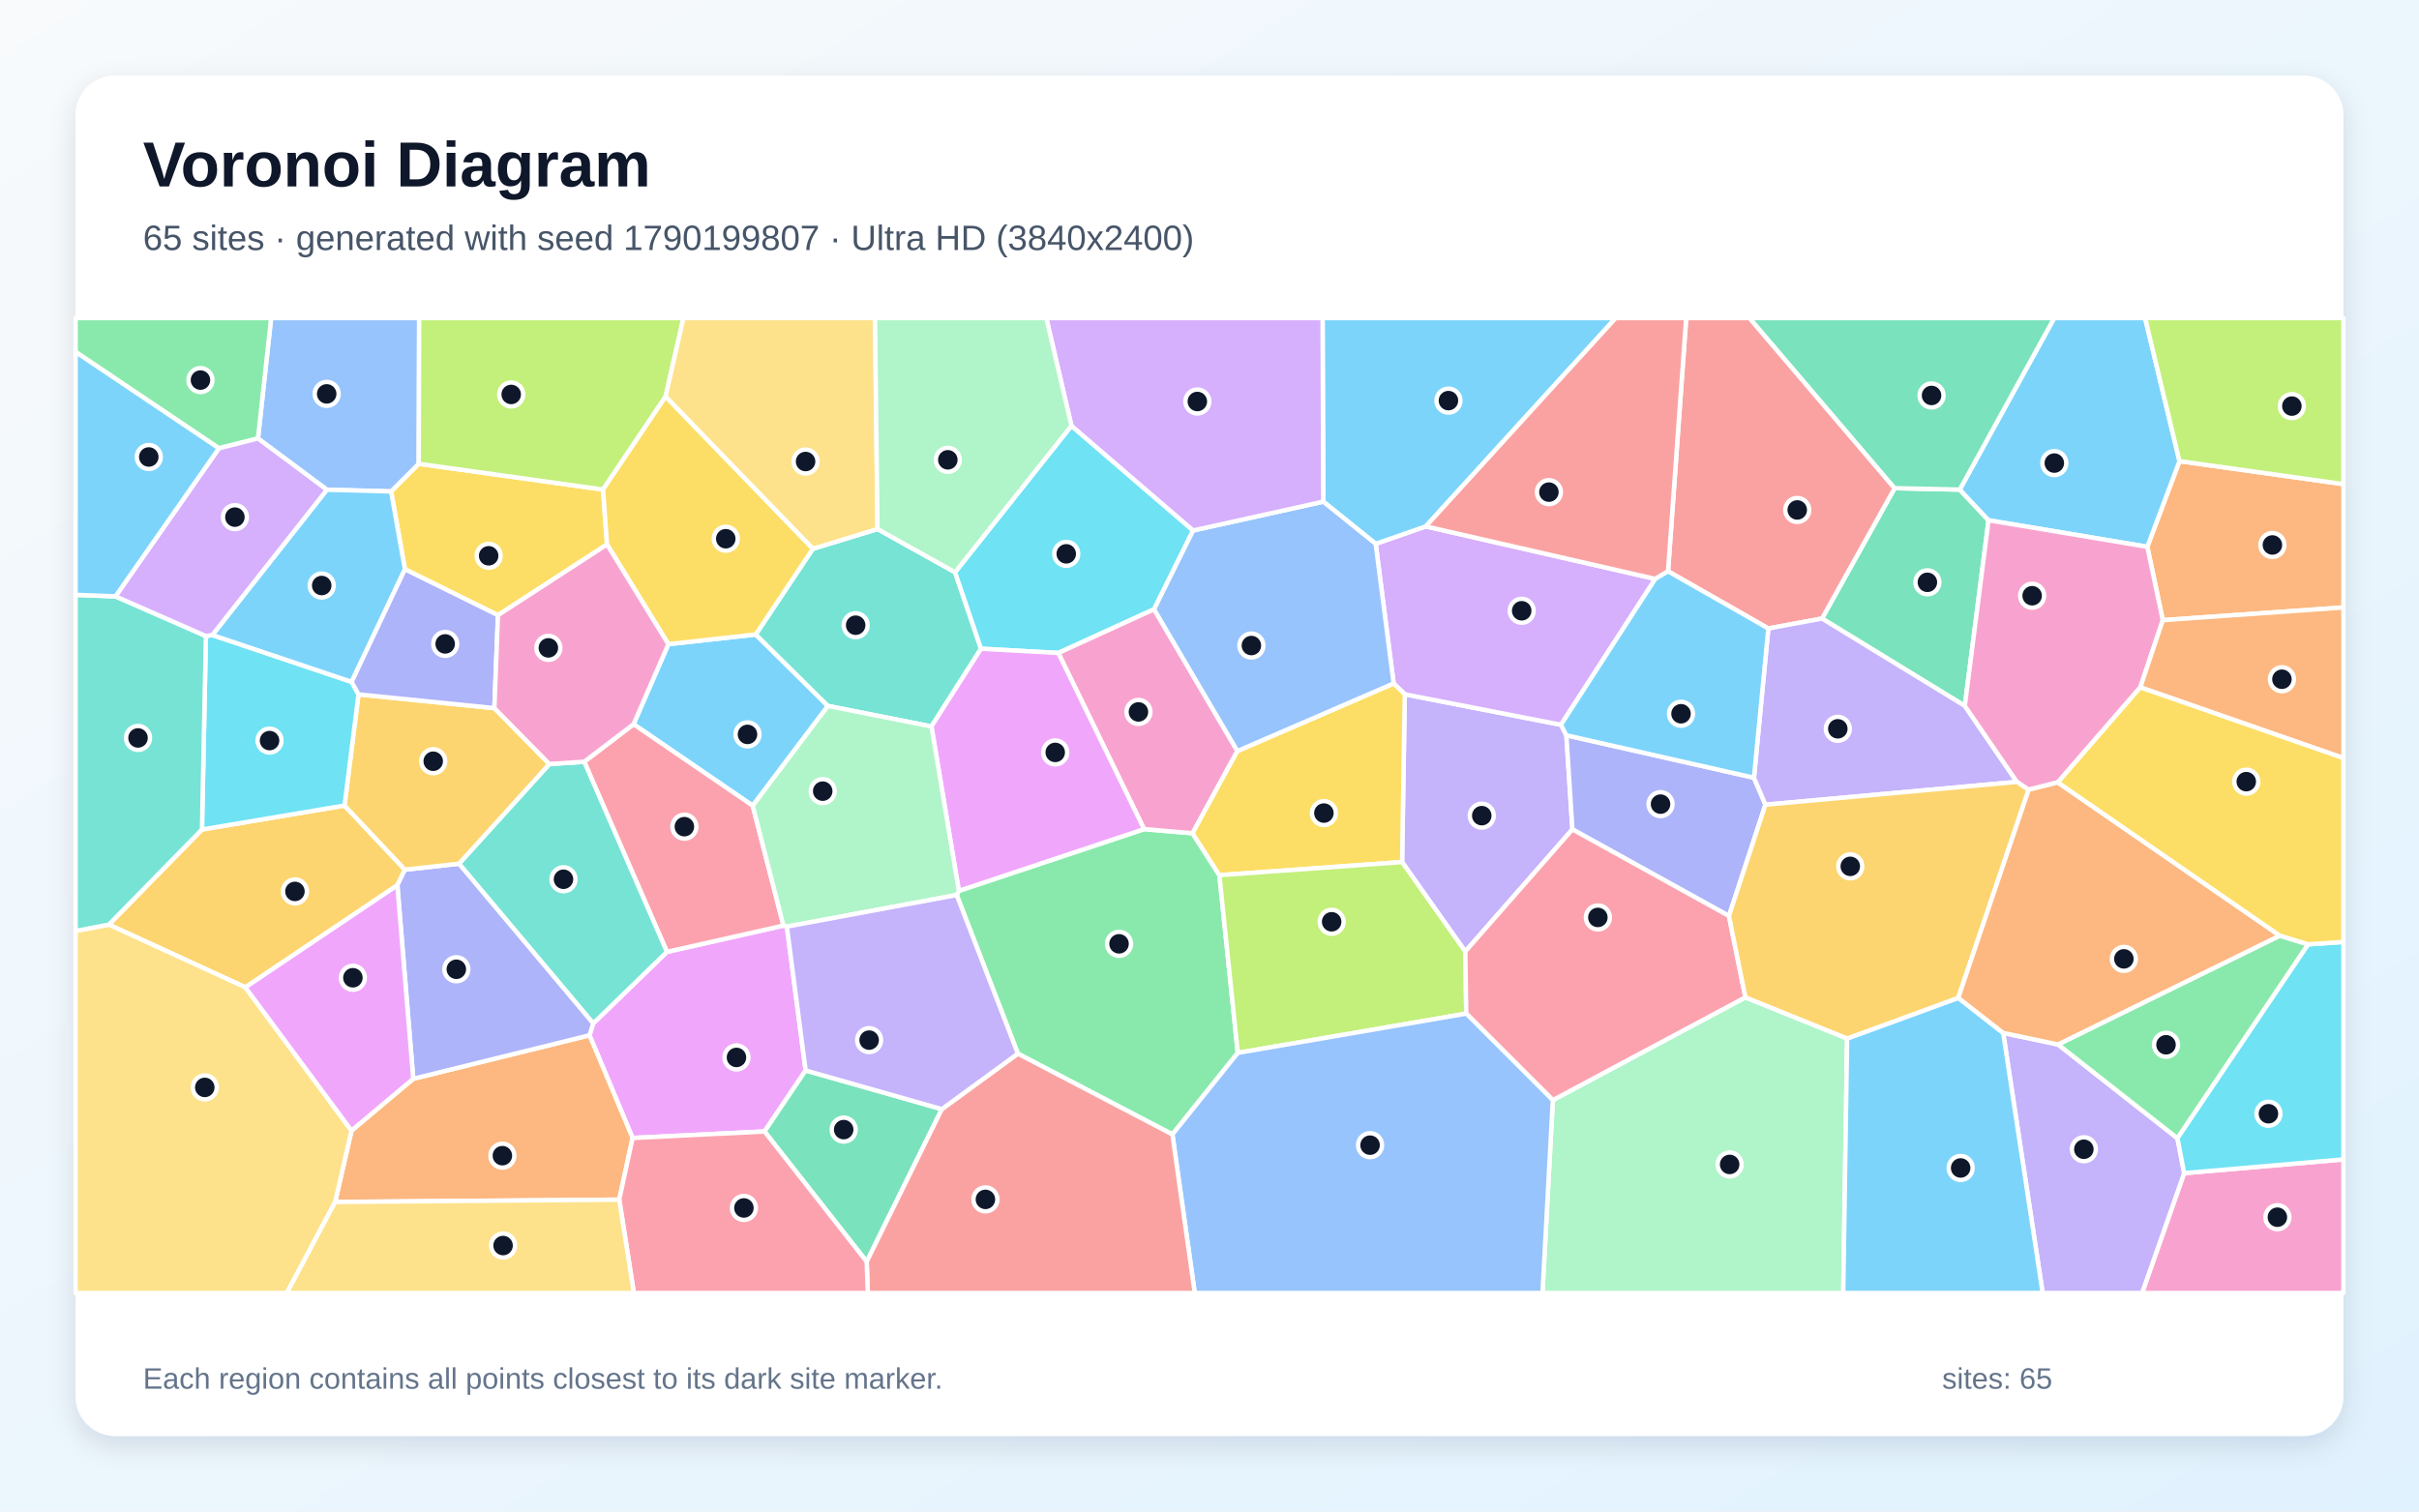
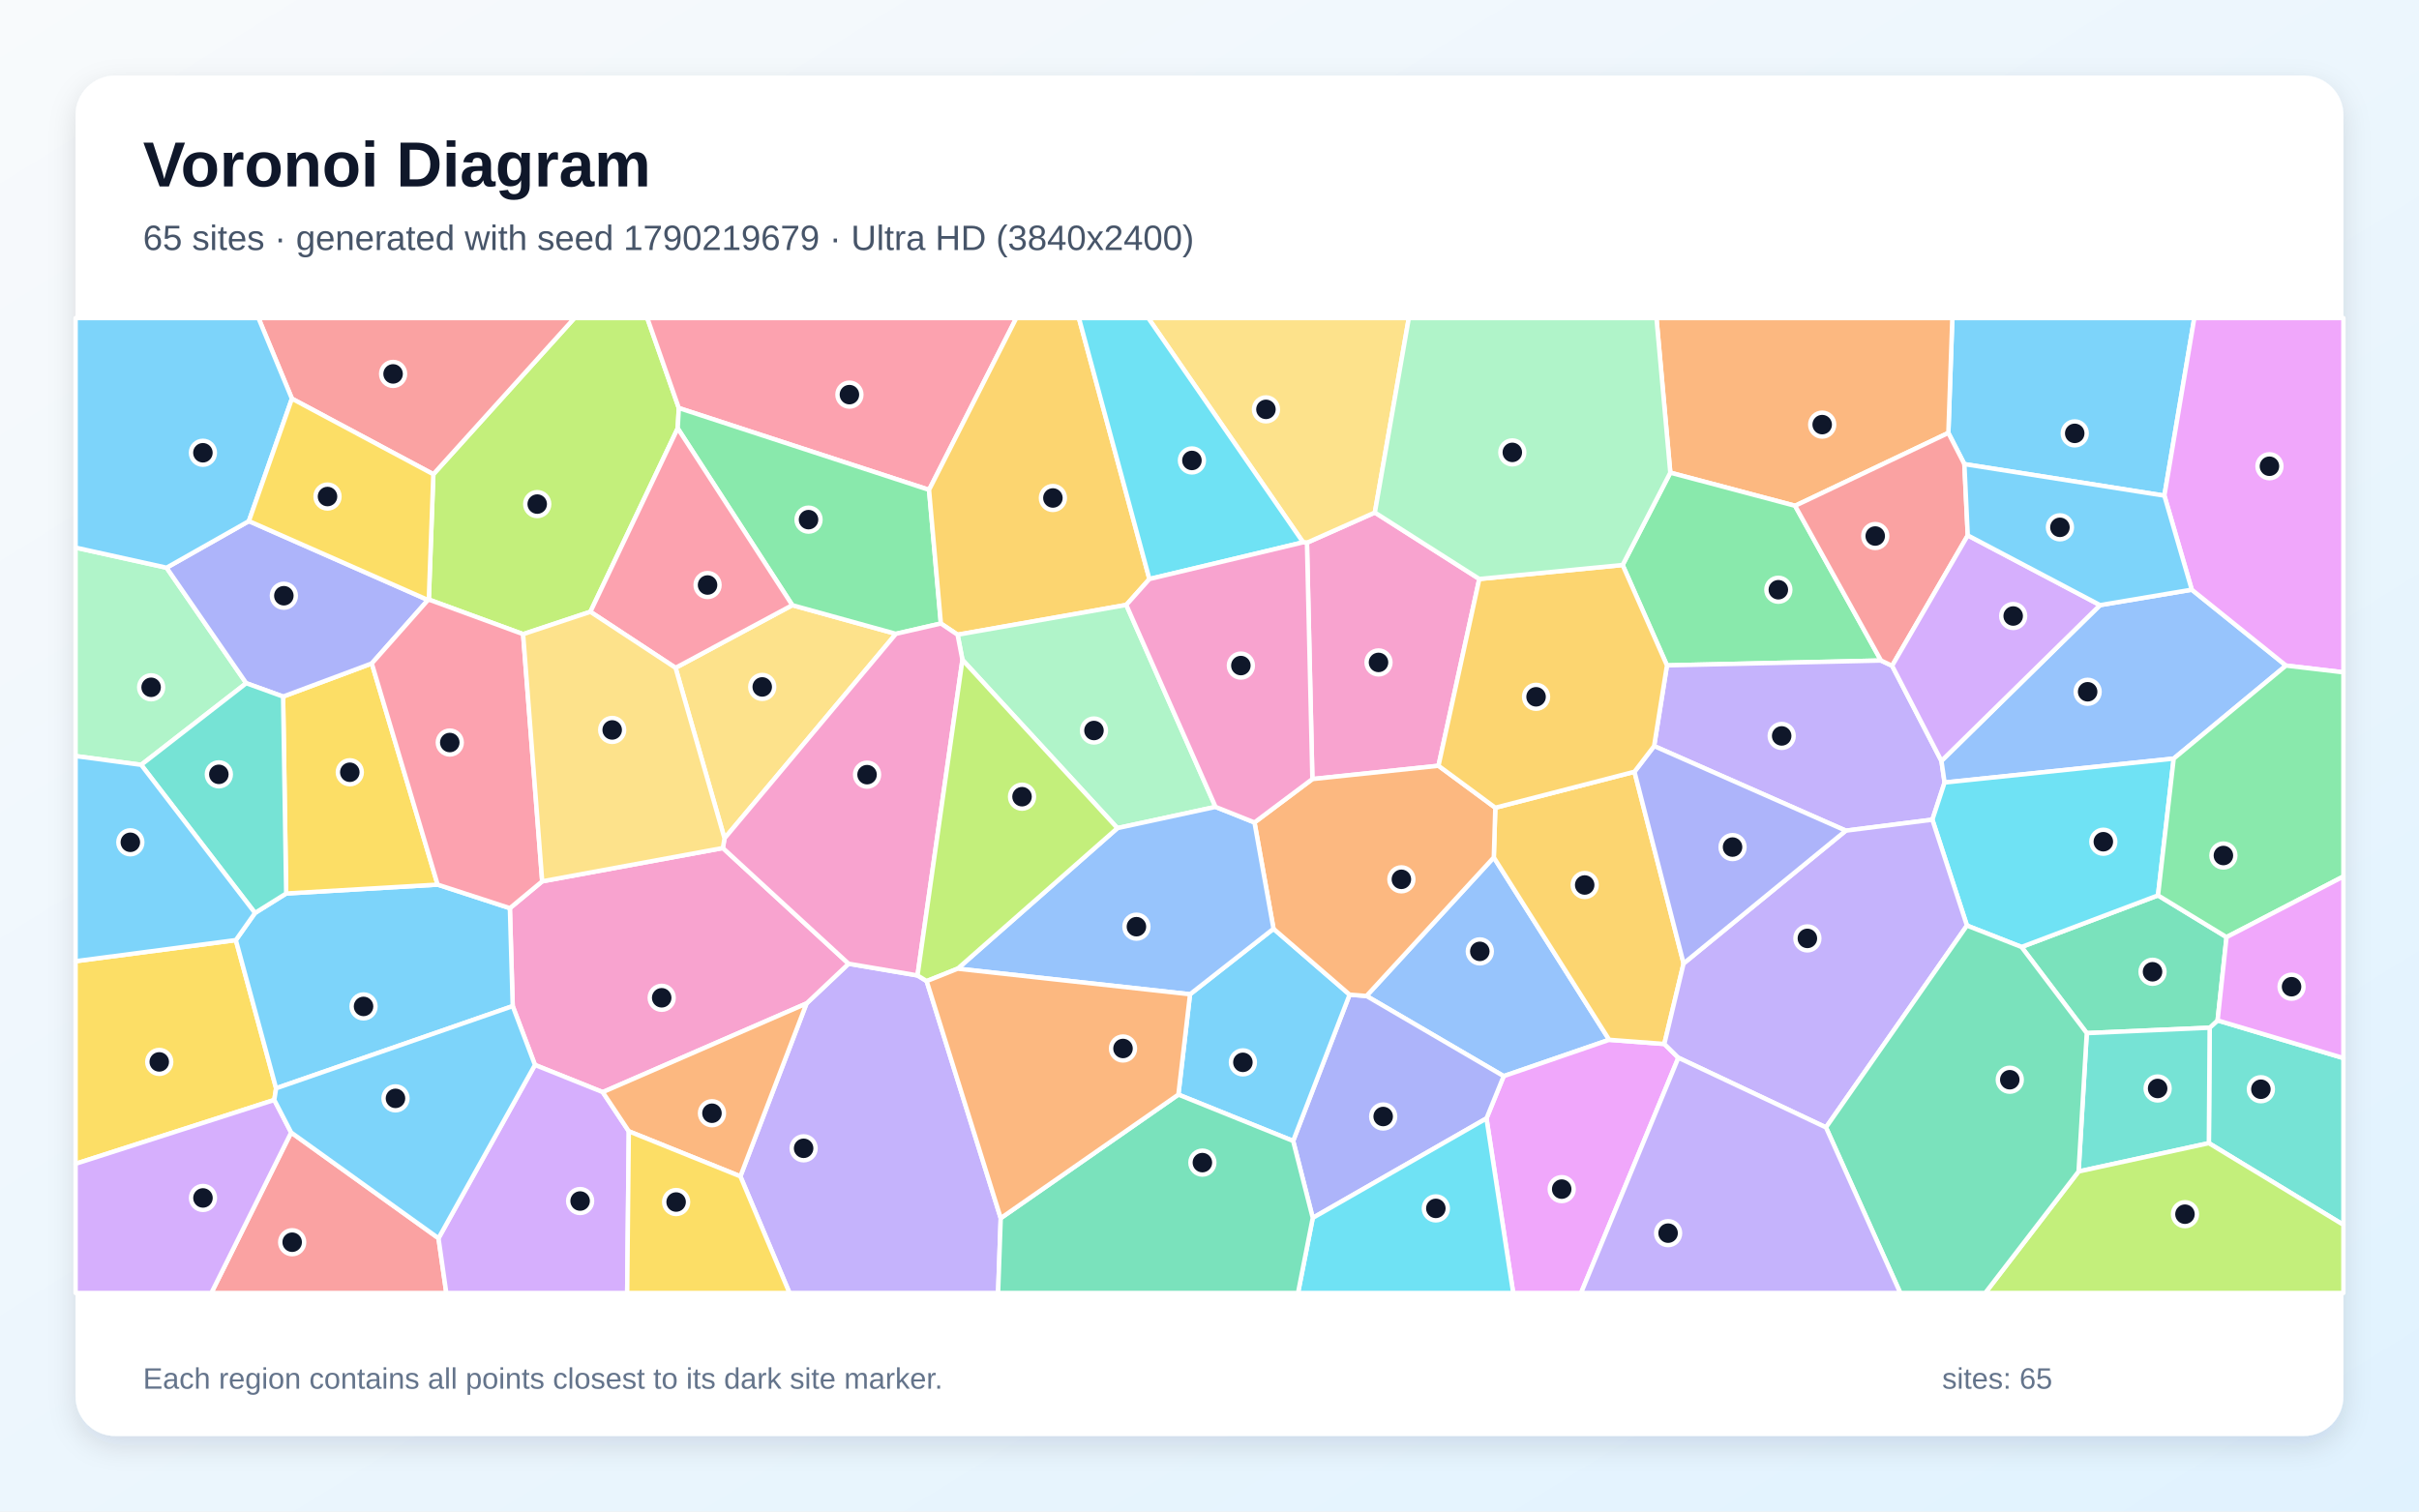
<svg xmlns="http://www.w3.org/2000/svg" width="3840" height="2400" viewBox="0 0 3840 2400" role="img" aria-labelledby="title description">
  <defs>
    <linearGradient id="background" x1="0" y1="0" x2="1" y2="1">
      <stop stop-color="#F8FAFC" />
      <stop offset="1" stop-color="#E0F2FE" />
    </linearGradient>
    <filter id="shadow" x="-5%" y="-5%" width="110%" height="110%">
      <feDropShadow dx="0" dy="15" stdDeviation="22" flood-color="#0F172A" flood-opacity=".12" />
    </filter>
  </defs>
  <rect width="3840" height="2400" fill="url(#background)" />
  <rect x="120" y="120" width="3600" height="2160" rx="63" fill="#FFFFFF" filter="url(#shadow)" />
  <g font-family="Arial, sans-serif">
    <text x="227" y="296" font-size="101" font-weight="700" fill="#0F172A">Voronoi Diagram</text>
-     <text x="227" y="397" font-size="56" fill="#475569">65 sites · generated with seed 1790199807 · Ultra HD (3840x2400)</text>
+     <text x="227" y="397" font-size="56" fill="#475569">65 sites · generated with seed 1790219679 · Ultra HD (3840x2400)</text>
  </g>
  <g stroke="#FFFFFF" stroke-width="7" stroke-linejoin="round">
-     <polygon points="1194.9,1279.3 1005.7,1149.9 1061.0,1022.8 1199.7,1007.4 1314.3,1120.9" fill="#38BDF8" fill-opacity="0.65" />
-     <polygon points="2326.0,1510.8 2225.7,1368.8 2230.0,1102.4 2477.9,1150.8 2486.5,1167.5 2496.1,1316.9" fill="#A78BFA" fill-opacity="0.65" />
-     <polygon points="3467.2,1862.7 3720.0,1840.9 3720.0,2053.0 3400.4,2053.0" fill="#F472B6" fill-opacity="0.65" />
-     <polygon points="3433.3,984.7 3408.7,868.2 3459.8,732.2 3720.0,768.7 3720.0,964.5" fill="#FB923C" fill-opacity="0.65" />
-     <polygon points="790.5,976.8 642.8,903.9 620.8,780.3 664.7,736.4 957.3,777.3 963.6,864.5" fill="#FACC15" fill-opacity="0.65" />
-     <polygon points="1615.8,1673.0 1518.7,1421.1 1522.1,1414.5 1816.2,1316.5 1893.1,1323.0 1935.7,1389.6 1964.9,1671.8 1861.1,1801.2" fill="#4ADE80" fill-opacity="0.65" />
-     <polygon points="1290.3,871.4 1393.0,840.0 1516.1,908.6 1557.3,1030.0 1478.6,1153.5 1314.3,1120.9 1199.7,1007.4" fill="#2DD4BF" fill-opacity="0.65" />
-     <polygon points="664.7,736.4 620.8,780.3 518.9,777.6 409.5,696.2 430.4,505.0 665.4,505.0" fill="#60A5FA" fill-opacity="0.65" />
-     <polygon points="1249.1,1471.3 1278.9,1699.7 1213.6,1796.6 1004.2,1806.9 935.8,1643.8 941.7,1625.0 1058.7,1511.4 1243.7,1469.6" fill="#E879F9" fill-opacity="0.65" />
-     <polygon points="3110.9,777.4 3156.7,826.1 3119.0,1120.8 2892.3,982.1 3007.6,775.1" fill="#34D399" fill-opacity="0.65" />
-     <polygon points="3007.6,775.1 2892.3,982.1 2807.1,997.9 2647.9,907.1 2676.7,505.0 2777.3,505.0" fill="#F87171" fill-opacity="0.65" />
-     <polygon points="2784.3,1234.9 2802.5,1277.7 2744.6,1454.4 2496.1,1316.9 2486.5,1167.5" fill="#818CF8" fill-opacity="0.65" />
-     <polygon points="320.6,1317.1 546.9,1279.0 642.8,1380.9 630.8,1405.6 389.5,1567.7 172.8,1468.1" fill="#FBBF24" fill-opacity="0.65" />
-     <polygon points="1056.5,629.8 957.3,777.3 664.7,736.4 665.4,505.0 1084.9,505.0" fill="#A3E635" fill-opacity="0.65" />
-     <polygon points="2212.3,1085.2 2183.8,863.5 2263.3,835.8 2627.6,919.2 2477.9,1150.8 2230.0,1102.4" fill="#C084FC" fill-opacity="0.65" />
-     <polygon points="1243.7,1469.6 1058.7,1511.4 927.4,1209.5 1005.7,1149.9 1194.9,1279.3" fill="#FB7185" fill-opacity="0.65" />
-     <polygon points="1700.8,676.0 1894.0,842.3 1832.0,967.4 1680.0,1036.8 1557.3,1030.0 1516.1,908.6" fill="#22D3EE" fill-opacity="0.65" />
-     <polygon points="2465.0,1746.8 2770.7,1583.6 2932.2,1648.9 2926.0,2053.0 2448.6,2053.0" fill="#86EFAC" fill-opacity="0.65" />
-     <polygon points="1393.0,840.0 1290.3,871.4 1056.5,629.8 1084.9,505.0 1389.0,505.0" fill="#FCD34D" fill-opacity="0.65" />
-     <polygon points="3459.8,732.2 3408.7,868.2 3156.7,826.1 3110.9,777.4 3260.9,505.0 3405.2,505.0" fill="#38BDF8" fill-opacity="0.65" />
-     <polygon points="2263.3,835.8 2183.8,863.5 2100.6,796.5 2099.5,505.0 2564.8,505.0" fill="#38BDF8" fill-opacity="0.65" />
-     <polygon points="3179.9,1640.1 3267.0,1658.4 3456.6,1807.4 3467.2,1862.7 3400.4,2053.0 3242.6,2053.0" fill="#A78BFA" fill-opacity="0.65" />
-     <polygon points="1964.3,1192.5 1893.1,1323.0 1816.2,1316.5 1680.0,1036.8 1832.0,967.4" fill="#F472B6" fill-opacity="0.65" />
-     <polygon points="532.0,1908.5 558.0,1795.2 656.0,1712.9 935.8,1643.8 1004.2,1806.9 983.0,1904.8" fill="#FB923C" fill-opacity="0.65" />
-     <polygon points="1935.7,1389.6 1893.1,1323.0 1964.3,1192.5 2212.3,1085.2 2230.0,1102.4 2225.7,1368.8" fill="#FACC15" fill-opacity="0.65" />
-     <polygon points="409.5,696.2 347.5,711.8 120.0,558.8 120.0,505.0 430.4,505.0" fill="#4ADE80" fill-opacity="0.65" />
-     <polygon points="728.6,1371.4 872.1,1213.1 927.4,1209.5 1058.7,1511.4 941.7,1625.0" fill="#2DD4BF" fill-opacity="0.65" />
-     <polygon points="2100.6,796.5 2183.8,863.5 2212.3,1085.2 1964.3,1192.5 1832.0,967.4 1894.0,842.3" fill="#60A5FA" fill-opacity="0.65" />
-     <polygon points="1816.2,1316.5 1522.1,1414.5 1478.6,1153.5 1557.3,1030.0 1680.0,1036.8" fill="#E879F9" fill-opacity="0.65" />
-     <polygon points="3110.9,777.4 3007.6,775.1 2777.3,505.0 3260.9,505.0" fill="#34D399" fill-opacity="0.65" />
-     <polygon points="2647.9,907.1 2627.6,919.2 2263.3,835.8 2564.8,505.0 2676.7,505.0" fill="#F87171" fill-opacity="0.65" />
-     <polygon points="656.0,1712.9 630.8,1405.6 642.8,1380.9 728.6,1371.4 941.7,1625.0 935.8,1643.8" fill="#818CF8" fill-opacity="0.65" />
-     <polygon points="784.8,1124.4 872.1,1213.1 728.6,1371.4 642.8,1380.9 546.9,1279.0 569.1,1102.5" fill="#FBBF24" fill-opacity="0.65" />
-     <polygon points="1964.9,1671.8 1935.7,1389.6 2225.7,1368.8 2326.0,1510.8 2327.6,1609.4" fill="#A3E635" fill-opacity="0.65" />
-     <polygon points="2100.6,796.5 1894.0,842.3 1700.8,676.0 1660.9,505.0 2099.5,505.0" fill="#C084FC" fill-opacity="0.65" />
-     <polygon points="2770.7,1583.6 2465.0,1746.8 2327.6,1609.4 2326.0,1510.8 2496.1,1316.9 2744.6,1454.4" fill="#FB7185" fill-opacity="0.65" />
-     <polygon points="326.9,1009.9 337.0,1008.3 558.2,1082.7 569.1,1102.5 546.9,1279.0 320.6,1317.1" fill="#22D3EE" fill-opacity="0.65" />
-     <polygon points="1700.8,676.0 1516.1,908.6 1393.0,840.0 1389.0,505.0 1660.9,505.0" fill="#86EFAC" fill-opacity="0.65" />
-     <polygon points="120.0,1478.2 172.8,1468.1 389.5,1567.7 558.0,1795.2 532.0,1908.5 455.4,2053.0 120.0,2053.0" fill="#FCD34D" fill-opacity="0.65" />
-     <polygon points="558.2,1082.7 337.0,1008.3 518.9,777.6 620.8,780.3 642.8,903.9" fill="#38BDF8" fill-opacity="0.65" />
-     <polygon points="2932.2,1648.9 3108.6,1584.4 3179.9,1640.1 3242.6,2053.0 2926.0,2053.0" fill="#38BDF8" fill-opacity="0.65" />
-     <polygon points="3201.7,1241.5 2802.5,1277.7 2784.3,1234.9 2807.1,997.9 2892.3,982.1 3119.0,1120.8" fill="#A78BFA" fill-opacity="0.65" />
-     <polygon points="3408.7,868.2 3433.3,984.7 3397.6,1091.4 3266.6,1242.3 3220.3,1254.0 3201.7,1241.5 3119.0,1120.8 3156.7,826.1" fill="#F472B6" fill-opacity="0.65" />
-     <polygon points="3397.6,1091.4 3433.3,984.7 3720.0,964.5 3720.0,1203.7" fill="#FB923C" fill-opacity="0.65" />
-     <polygon points="1290.3,871.4 1199.7,1007.4 1061.0,1022.8 963.6,864.5 957.3,777.3 1056.5,629.8" fill="#FACC15" fill-opacity="0.65" />
-     <polygon points="3619.0,1485.6 3664.1,1499.4 3456.6,1807.4 3267.0,1658.4" fill="#4ADE80" fill-opacity="0.65" />
-     <polygon points="183.3,946.9 326.9,1009.9 320.6,1317.1 172.8,1468.1 120.0,1478.2 120.0,944.5" fill="#2DD4BF" fill-opacity="0.65" />
-     <polygon points="1861.1,1801.2 1964.9,1671.8 2327.6,1609.4 2465.0,1746.8 2448.6,2053.0 1896.6,2053.0" fill="#60A5FA" fill-opacity="0.65" />
-     <polygon points="389.5,1567.7 630.8,1405.6 656.0,1712.9 558.0,1795.2" fill="#E879F9" fill-opacity="0.65" />
-     <polygon points="1213.6,1796.6 1278.9,1699.7 1495.1,1761.1 1375.8,2003.3" fill="#34D399" fill-opacity="0.65" />
-     <polygon points="1375.8,2003.3 1495.1,1761.1 1615.8,1673.0 1861.1,1801.2 1896.6,2053.0 1377.6,2053.0" fill="#F87171" fill-opacity="0.65" />
-     <polygon points="784.8,1124.4 569.1,1102.5 558.2,1082.7 642.8,903.9 790.5,976.8" fill="#818CF8" fill-opacity="0.65" />
-     <polygon points="3220.3,1254.0 3108.6,1584.4 2932.2,1648.9 2770.7,1583.6 2744.6,1454.4 2802.5,1277.7 3201.7,1241.5" fill="#FBBF24" fill-opacity="0.65" />
-     <polygon points="3459.8,732.2 3405.2,505.0 3720.0,505.0 3720.0,768.7" fill="#A3E635" fill-opacity="0.65" />
-     <polygon points="337.0,1008.3 326.9,1009.9 183.3,946.9 347.5,711.8 409.5,696.2 518.9,777.6" fill="#C084FC" fill-opacity="0.65" />
-     <polygon points="983.0,1904.8 1004.2,1806.9 1213.6,1796.6 1375.8,2003.3 1377.6,2053.0 1006.2,2053.0" fill="#FB7185" fill-opacity="0.65" />
-     <polygon points="3467.2,1862.7 3456.6,1807.4 3664.1,1499.4 3720.0,1495.6 3720.0,1840.9" fill="#22D3EE" fill-opacity="0.65" />
-     <polygon points="1249.1,1471.3 1243.7,1469.6 1194.9,1279.3 1314.3,1120.9 1478.6,1153.5 1522.1,1414.5 1518.7,1421.1" fill="#86EFAC" fill-opacity="0.65" />
-     <polygon points="532.0,1908.5 983.0,1904.8 1006.2,2053.0 455.4,2053.0" fill="#FCD34D" fill-opacity="0.65" />
-     <polygon points="2627.6,919.2 2647.9,907.1 2807.1,997.9 2784.3,1234.9 2486.5,1167.5 2477.9,1150.8" fill="#38BDF8" fill-opacity="0.65" />
-     <polygon points="183.3,946.9 120.0,944.5 120.0,558.8 347.5,711.8" fill="#38BDF8" fill-opacity="0.65" />
-     <polygon points="1495.1,1761.1 1278.9,1699.7 1249.1,1471.3 1518.7,1421.1 1615.8,1673.0" fill="#A78BFA" fill-opacity="0.65" />
-     <polygon points="927.4,1209.5 872.1,1213.1 784.8,1124.4 790.5,976.8 963.6,864.5 1061.0,1022.8 1005.7,1149.9" fill="#F472B6" fill-opacity="0.65" />
-     <polygon points="3619.0,1485.6 3267.0,1658.4 3179.9,1640.1 3108.6,1584.4 3220.3,1254.0 3266.6,1242.3" fill="#FB923C" fill-opacity="0.65" />
-     <polygon points="3664.1,1499.4 3619.0,1485.6 3266.6,1242.3 3397.6,1091.4 3720.0,1203.7 3720.0,1495.6" fill="#FACC15" fill-opacity="0.65" />
+     <polygon points="3435.8,787.0 3118.3,736.9 3092.9,687.4 3099.2,505.0 3483.3,505.0" fill="#38BDF8" fill-opacity="0.65" />
+     <polygon points="1175.3,1867.8 1280.3,1593.3 1347.1,1530.2 1456.5,1548.8 1471.0,1557.8 1588.6,1934.2 1584.4,2053.0 1253.3,2053.0" fill="#A78BFA" fill-opacity="0.65" />
+     <polygon points="956.8,1734.1 849.2,1690.9 813.9,1597.5 809.4,1442.0 860.7,1399.4 1147.5,1346.5 1347.1,1530.2 1280.3,1593.3" fill="#F472B6" fill-opacity="0.65" />
+     <polygon points="2849.6,803.1 2651.5,750.5 2629.5,505.0 3099.2,505.0 3092.9,687.4" fill="#FB923C" fill-opacity="0.65" />
+     <polygon points="374.4,1492.7 438.3,1728.0 435.4,1746.5 120.0,1847.9 120.0,1526.2" fill="#FACC15" fill-opacity="0.65" />
+     <polygon points="2986.0,1048.8 2646.2,1056.5 2575.8,897.1 2651.5,750.5 2849.6,803.1" fill="#4ADE80" fill-opacity="0.65" />
+     <polygon points="3506.4,1815.1 3507.7,1631.8 3520.3,1620.2 3720.0,1680.0 3720.0,1944.8" fill="#2DD4BF" fill-opacity="0.65" />
+     <polygon points="2371.3,1361.4 2554.5,1651.0 2387.0,1708.7 2169.2,1581.4" fill="#60A5FA" fill-opacity="0.65" />
+     <polygon points="2359.7,1775.8 2387.0,1708.7 2554.5,1651.0 2642.0,1657.6 2664.3,1679.5 2509.8,2053.0 2402.1,2053.0" fill="#E879F9" fill-opacity="0.65" />
+     <polygon points="3312.6,1640.4 3209.0,1503.6 3425.7,1421.7 3534.5,1488.0 3520.3,1620.2 3507.7,1631.8" fill="#34D399" fill-opacity="0.65" />
+     <polygon points="462.2,1798.2 696.1,1966.1 708.5,2053.0 335.5,2053.0" fill="#F87171" fill-opacity="0.65" />
+     <polygon points="2052.8,1811.6 2142.4,1579.3 2169.2,1581.4 2387.0,1708.7 2359.7,1775.8 2083.9,1933.8" fill="#818CF8" fill-opacity="0.65" />
+     <polygon points="2373.7,1282.5 2594.6,1225.4 2672.6,1529.8 2642.0,1657.6 2554.5,1651.0 2371.3,1361.4" fill="#FBBF24" fill-opacity="0.65" />
+     <polygon points="1077.6,647.9 1075.8,680.1 937.2,971.4 830.4,1006.9 680.7,952.0 687.9,753.0 911.9,505.0 1027.5,505.0" fill="#A3E635" fill-opacity="0.65" />
+     <polygon points="696.1,1966.1 849.2,1690.9 956.8,1734.1 998.2,1796.3 995.6,2053.0 708.5,2053.0" fill="#C084FC" fill-opacity="0.65" />
+     <polygon points="1474.8,777.8 1077.6,647.9 1027.5,505.0 1613.3,505.0" fill="#FB7185" fill-opacity="0.65" />
+     <polygon points="2083.9,1933.8 2359.7,1775.8 2402.1,2053.0 2060.5,2053.0" fill="#22D3EE" fill-opacity="0.65" />
+     <polygon points="264.4,901.4 390.9,1084.8 224.1,1214.4 120.0,1200.5 120.0,869.5" fill="#86EFAC" fill-opacity="0.65" />
+     <polygon points="1072.4,1060.4 1257.7,960.9 1422.2,1006.4 1150.1,1331.2" fill="#FCD34D" fill-opacity="0.65" />
+     <polygon points="438.3,1728.0 374.4,1492.7 404.8,1449.6 454.3,1418.7 694.7,1404.6 809.4,1442.0 813.9,1597.5" fill="#38BDF8" fill-opacity="0.65" />
+     <polygon points="1870.6,1738.0 1889.1,1578.7 2021.6,1474.7 2142.4,1579.3 2052.8,1811.6" fill="#38BDF8" fill-opacity="0.65" />
+     <polygon points="3003.6,1057.1 3081.9,1208.2 3086.9,1242.5 3067.5,1301.5 2930.1,1318.9 2625.8,1184.6 2646.2,1056.5 2986.0,1048.8" fill="#A78BFA" fill-opacity="0.65" />
+     <polygon points="2348.3,919.3 2283.5,1215.9 2083.3,1237.0 2074.7,861.7 2182.5,813.8" fill="#F472B6" fill-opacity="0.65" />
+     <polygon points="1991.4,1305.9 2083.3,1237.0 2283.5,1215.9 2373.7,1282.5 2371.3,1361.4 2169.2,1581.4 2142.4,1579.3 2021.6,1474.7" fill="#FB923C" fill-opacity="0.65" />
+     <polygon points="694.7,1404.6 454.3,1418.7 449.4,1106.0 590.2,1053.4" fill="#FACC15" fill-opacity="0.65" />
+     <polygon points="1474.8,777.8 1493.6,990.0 1422.2,1006.4 1257.7,960.9 1075.8,680.1 1077.6,647.9" fill="#4ADE80" fill-opacity="0.65" />
+     <polygon points="3299.6,1860.1 3312.6,1640.4 3507.7,1631.8 3506.4,1815.1" fill="#2DD4BF" fill-opacity="0.65" />
+     <polygon points="3450.6,1204.5 3086.9,1242.5 3081.9,1208.2 3333.7,960.8 3479.3,936.3 3628.9,1056.8" fill="#60A5FA" fill-opacity="0.65" />
+     <polygon points="3628.9,1056.8 3479.3,936.3 3435.8,787.0 3483.3,505.0 3720.0,505.0 3720.0,1067.5" fill="#E879F9" fill-opacity="0.65" />
+     <polygon points="1588.6,1934.2 1870.6,1738.0 2052.8,1811.6 2083.9,1933.8 2060.5,2053.0 1584.4,2053.0" fill="#34D399" fill-opacity="0.65" />
+     <polygon points="687.9,753.0 463.4,633.0 410.3,505.0 911.9,505.0" fill="#F87171" fill-opacity="0.65" />
+     <polygon points="395.1,827.4 679.4,952.7 590.2,1053.4 449.4,1106.0 390.9,1084.8 264.4,901.4" fill="#818CF8" fill-opacity="0.65" />
+     <polygon points="1824.6,919.4 1787.9,960.5 1520.1,1007.8 1493.6,990.0 1474.8,777.8 1613.3,505.0 1712.7,505.0" fill="#FBBF24" fill-opacity="0.65" />
+     <polygon points="3299.6,1860.1 3506.4,1815.1 3720.0,1944.8 3720.0,2053.0 3151.4,2053.0" fill="#A3E635" fill-opacity="0.65" />
+     <polygon points="120.0,1847.9 435.4,1746.5 462.2,1798.2 335.5,2053.0 120.0,2053.0" fill="#C084FC" fill-opacity="0.65" />
+     <polygon points="1257.7,960.9 1072.4,1060.4 937.2,971.4 1075.8,680.1" fill="#FB7185" fill-opacity="0.65" />
+     <polygon points="3425.7,1421.7 3209.0,1503.6 3122.4,1469.6 3067.5,1301.5 3086.9,1242.5 3450.6,1204.5" fill="#22D3EE" fill-opacity="0.65" />
+     <polygon points="1929.6,1281.2 1773.8,1314.9 1527.8,1047.7 1520.1,1007.8 1787.9,960.5" fill="#86EFAC" fill-opacity="0.65" />
+     <polygon points="2182.5,813.8 2074.7,861.7 2068.6,861.1 1822.8,505.0 2236.4,505.0" fill="#FCD34D" fill-opacity="0.65" />
+     <polygon points="696.1,1966.1 462.2,1798.2 435.4,1746.5 438.3,1728.0 813.9,1597.5 849.2,1690.9" fill="#38BDF8" fill-opacity="0.65" />
+     <polygon points="463.4,633.0 395.1,827.4 264.4,901.4 120.0,869.5 120.0,505.0 410.3,505.0" fill="#38BDF8" fill-opacity="0.65" />
+     <polygon points="2898.6,1790.1 2664.3,1679.5 2642.0,1657.6 2672.6,1529.8 2930.1,1318.9 3067.5,1301.5 3122.4,1469.6" fill="#A78BFA" fill-opacity="0.65" />
+     <polygon points="1150.1,1331.2 1422.2,1006.4 1493.6,990.0 1520.1,1007.8 1527.8,1047.7 1456.5,1548.8 1347.1,1530.2 1147.5,1346.5" fill="#F472B6" fill-opacity="0.65" />
+     <polygon points="998.2,1796.3 956.8,1734.1 1280.3,1593.3 1175.3,1867.8" fill="#FB923C" fill-opacity="0.65" />
+     <polygon points="998.2,1796.3 1175.3,1867.8 1253.3,2053.0 995.6,2053.0" fill="#FACC15" fill-opacity="0.65" />
+     <polygon points="3534.5,1488.0 3425.7,1421.7 3450.6,1204.5 3628.9,1056.8 3720.0,1067.5 3720.0,1391.7" fill="#4ADE80" fill-opacity="0.65" />
+     <polygon points="449.4,1106.0 454.3,1418.7 404.8,1449.6 224.1,1214.4 390.9,1084.8" fill="#2DD4BF" fill-opacity="0.65" />
+     <polygon points="1520.2,1538.1 1773.8,1314.9 1929.6,1281.2 1991.4,1305.9 2021.6,1474.7 1889.1,1578.7" fill="#60A5FA" fill-opacity="0.65" />
+     <polygon points="3520.3,1620.2 3534.5,1488.0 3720.0,1391.7 3720.0,1680.0" fill="#E879F9" fill-opacity="0.65" />
+     <polygon points="2898.6,1790.1 3122.4,1469.6 3209.0,1503.6 3312.6,1640.4 3299.6,1860.1 3151.4,2053.0 3016.6,2053.0" fill="#34D399" fill-opacity="0.65" />
+     <polygon points="3123.7,850.1 3003.6,1057.1 2986.0,1048.8 2849.6,803.1 3092.9,687.4 3118.3,736.9" fill="#F87171" fill-opacity="0.65" />
+     <polygon points="2625.8,1184.6 2930.1,1318.9 2672.6,1529.8 2594.6,1225.4" fill="#818CF8" fill-opacity="0.65" />
+     <polygon points="2625.8,1184.6 2594.6,1225.4 2373.7,1282.5 2283.5,1215.9 2348.3,919.3 2575.8,897.1 2646.2,1056.5" fill="#FBBF24" fill-opacity="0.65" />
+     <polygon points="1527.8,1047.7 1773.8,1314.9 1520.2,1538.1 1471.0,1557.8 1456.5,1548.8" fill="#A3E635" fill-opacity="0.65" />
+     <polygon points="3333.7,960.8 3081.9,1208.2 3003.6,1057.1 3123.7,850.1" fill="#C084FC" fill-opacity="0.65" />
+     <polygon points="694.7,1404.6 590.2,1053.4 679.4,952.7 680.7,952.0 830.4,1006.9 860.7,1399.4 809.4,1442.0" fill="#FB7185" fill-opacity="0.65" />
+     <polygon points="2068.6,861.1 1824.6,919.4 1712.7,505.0 1822.8,505.0" fill="#22D3EE" fill-opacity="0.65" />
+     <polygon points="2575.8,897.1 2348.3,919.3 2182.5,813.8 2236.4,505.0 2629.5,505.0 2651.5,750.5" fill="#86EFAC" fill-opacity="0.65" />
+     <polygon points="830.4,1006.9 937.2,971.4 1072.4,1060.4 1150.1,1331.2 1147.5,1346.5 860.7,1399.4" fill="#FCD34D" fill-opacity="0.65" />
+     <polygon points="3479.3,936.3 3333.7,960.8 3123.7,850.1 3118.3,736.9 3435.8,787.0" fill="#38BDF8" fill-opacity="0.65" />
+     <polygon points="404.8,1449.6 374.4,1492.7 120.0,1526.2 120.0,1200.5 224.1,1214.4" fill="#38BDF8" fill-opacity="0.65" />
+     <polygon points="2664.3,1679.5 2898.6,1790.1 3016.6,2053.0 2509.8,2053.0" fill="#A78BFA" fill-opacity="0.65" />
+     <polygon points="1929.6,1281.2 1787.9,960.5 1824.6,919.4 2068.6,861.1 2074.7,861.7 2083.3,1237.0 1991.4,1305.9" fill="#F472B6" fill-opacity="0.65" />
+     <polygon points="1588.6,1934.2 1471.0,1557.8 1520.2,1538.1 1889.1,1578.7 1870.6,1738.0" fill="#FB923C" fill-opacity="0.65" />
+     <polygon points="463.4,633.0 687.9,753.0 680.7,952.0 679.4,952.7 395.1,827.4" fill="#FACC15" fill-opacity="0.65" />
  </g>
  <g>
-     <circle cx="1186.6" cy="1166.1" r="19" fill="#0F172A" stroke="#FFFFFF" stroke-width="7" />
-     <circle cx="2352.2" cy="1295.1" r="19" fill="#0F172A" stroke="#FFFFFF" stroke-width="7" />
-     <circle cx="3615.2" cy="1932.7" r="19" fill="#0F172A" stroke="#FFFFFF" stroke-width="7" />
-     <circle cx="3607.3" cy="865.3" r="19" fill="#0F172A" stroke="#FFFFFF" stroke-width="7" />
-     <circle cx="775.7" cy="882.5" r="19" fill="#0F172A" stroke="#FFFFFF" stroke-width="7" />
-     <circle cx="1776.4" cy="1498.6" r="19" fill="#0F172A" stroke="#FFFFFF" stroke-width="7" />
-     <circle cx="1358.3" cy="992.7" r="19" fill="#0F172A" stroke="#FFFFFF" stroke-width="7" />
-     <circle cx="518.6" cy="625.4" r="19" fill="#0F172A" stroke="#FFFFFF" stroke-width="7" />
-     <circle cx="1169.1" cy="1679.0" r="19" fill="#0F172A" stroke="#FFFFFF" stroke-width="7" />
-     <circle cx="3059.6" cy="924.6" r="19" fill="#0F172A" stroke="#FFFFFF" stroke-width="7" />
-     <circle cx="2853.0" cy="809.7" r="19" fill="#0F172A" stroke="#FFFFFF" stroke-width="7" />
-     <circle cx="2636.0" cy="1276.8" r="19" fill="#0F172A" stroke="#FFFFFF" stroke-width="7" />
-     <circle cx="468.2" cy="1415.4" r="19" fill="#0F172A" stroke="#FFFFFF" stroke-width="7" />
-     <circle cx="811.5" cy="626.3" r="19" fill="#0F172A" stroke="#FFFFFF" stroke-width="7" />
-     <circle cx="2415.6" cy="969.8" r="19" fill="#0F172A" stroke="#FFFFFF" stroke-width="7" />
-     <circle cx="1086.4" cy="1312.6" r="19" fill="#0F172A" stroke="#FFFFFF" stroke-width="7" />
-     <circle cx="1692.6" cy="879.4" r="19" fill="#0F172A" stroke="#FFFFFF" stroke-width="7" />
-     <circle cx="2745.7" cy="1848.9" r="19" fill="#0F172A" stroke="#FFFFFF" stroke-width="7" />
-     <circle cx="1278.8" cy="732.8" r="19" fill="#0F172A" stroke="#FFFFFF" stroke-width="7" />
-     <circle cx="3261.1" cy="735.3" r="19" fill="#0F172A" stroke="#FFFFFF" stroke-width="7" />
-     <circle cx="2299.3" cy="636.1" r="19" fill="#0F172A" stroke="#FFFFFF" stroke-width="7" />
-     <circle cx="3308.0" cy="1824.8" r="19" fill="#0F172A" stroke="#FFFFFF" stroke-width="7" />
-     <circle cx="1807.2" cy="1130.4" r="19" fill="#0F172A" stroke="#FFFFFF" stroke-width="7" />
-     <circle cx="797.5" cy="1835.0" r="19" fill="#0F172A" stroke="#FFFFFF" stroke-width="7" />
-     <circle cx="2101.6" cy="1291.0" r="19" fill="#0F172A" stroke="#FFFFFF" stroke-width="7" />
-     <circle cx="318.2" cy="603.5" r="19" fill="#0F172A" stroke="#FFFFFF" stroke-width="7" />
-     <circle cx="894.5" cy="1396.1" r="19" fill="#0F172A" stroke="#FFFFFF" stroke-width="7" />
-     <circle cx="1986.5" cy="1025.0" r="19" fill="#0F172A" stroke="#FFFFFF" stroke-width="7" />
-     <circle cx="1675.1" cy="1194.7" r="19" fill="#0F172A" stroke="#FFFFFF" stroke-width="7" />
-     <circle cx="3066.2" cy="627.9" r="19" fill="#0F172A" stroke="#FFFFFF" stroke-width="7" />
-     <circle cx="2458.8" cy="781.4" r="19" fill="#0F172A" stroke="#FFFFFF" stroke-width="7" />
-     <circle cx="724.4" cy="1539.0" r="19" fill="#0F172A" stroke="#FFFFFF" stroke-width="7" />
-     <circle cx="687.7" cy="1208.7" r="19" fill="#0F172A" stroke="#FFFFFF" stroke-width="7" />
-     <circle cx="2113.9" cy="1463.6" r="19" fill="#0F172A" stroke="#FFFFFF" stroke-width="7" />
-     <circle cx="1900.7" cy="637.5" r="19" fill="#0F172A" stroke="#FFFFFF" stroke-width="7" />
-     <circle cx="2536.5" cy="1456.7" r="19" fill="#0F172A" stroke="#FFFFFF" stroke-width="7" />
-     <circle cx="427.9" cy="1175.9" r="19" fill="#0F172A" stroke="#FFFFFF" stroke-width="7" />
-     <circle cx="1504.6" cy="730.1" r="19" fill="#0F172A" stroke="#FFFFFF" stroke-width="7" />
-     <circle cx="325.1" cy="1726.6" r="19" fill="#0F172A" stroke="#FFFFFF" stroke-width="7" />
-     <circle cx="510.7" cy="929.7" r="19" fill="#0F172A" stroke="#FFFFFF" stroke-width="7" />
-     <circle cx="3112.4" cy="1854.5" r="19" fill="#0F172A" stroke="#FFFFFF" stroke-width="7" />
-     <circle cx="2917.4" cy="1157.2" r="19" fill="#0F172A" stroke="#FFFFFF" stroke-width="7" />
-     <circle cx="3225.9" cy="945.9" r="19" fill="#0F172A" stroke="#FFFFFF" stroke-width="7" />
-     <circle cx="3622.4" cy="1078.5" r="19" fill="#0F172A" stroke="#FFFFFF" stroke-width="7" />
-     <circle cx="1152.1" cy="855.4" r="19" fill="#0F172A" stroke="#FFFFFF" stroke-width="7" />
-     <circle cx="3438.4" cy="1658.9" r="19" fill="#0F172A" stroke="#FFFFFF" stroke-width="7" />
-     <circle cx="219.1" cy="1171.7" r="19" fill="#0F172A" stroke="#FFFFFF" stroke-width="7" />
-     <circle cx="2174.9" cy="1818.3" r="19" fill="#0F172A" stroke="#FFFFFF" stroke-width="7" />
-     <circle cx="560.2" cy="1552.5" r="19" fill="#0F172A" stroke="#FFFFFF" stroke-width="7" />
-     <circle cx="1339.3" cy="1793.6" r="19" fill="#0F172A" stroke="#FFFFFF" stroke-width="7" />
-     <circle cx="1564.3" cy="1904.4" r="19" fill="#0F172A" stroke="#FFFFFF" stroke-width="7" />
-     <circle cx="706.7" cy="1022.4" r="19" fill="#0F172A" stroke="#FFFFFF" stroke-width="7" />
-     <circle cx="2937.2" cy="1375.6" r="19" fill="#0F172A" stroke="#FFFFFF" stroke-width="7" />
-     <circle cx="3638.2" cy="644.8" r="19" fill="#0F172A" stroke="#FFFFFF" stroke-width="7" />
-     <circle cx="372.9" cy="821.1" r="19" fill="#0F172A" stroke="#FFFFFF" stroke-width="7" />
-     <circle cx="1180.9" cy="1918.0" r="19" fill="#0F172A" stroke="#FFFFFF" stroke-width="7" />
-     <circle cx="3601.0" cy="1768.4" r="19" fill="#0F172A" stroke="#FFFFFF" stroke-width="7" />
-     <circle cx="1306.0" cy="1256.2" r="19" fill="#0F172A" stroke="#FFFFFF" stroke-width="7" />
-     <circle cx="798.6" cy="1977.7" r="19" fill="#0F172A" stroke="#FFFFFF" stroke-width="7" />
-     <circle cx="2668.5" cy="1133.3" r="19" fill="#0F172A" stroke="#FFFFFF" stroke-width="7" />
-     <circle cx="236.2" cy="725.6" r="19" fill="#0F172A" stroke="#FFFFFF" stroke-width="7" />
-     <circle cx="1379.7" cy="1651.5" r="19" fill="#0F172A" stroke="#FFFFFF" stroke-width="7" />
-     <circle cx="870.5" cy="1028.7" r="19" fill="#0F172A" stroke="#FFFFFF" stroke-width="7" />
-     <circle cx="3371.5" cy="1522.5" r="19" fill="#0F172A" stroke="#FFFFFF" stroke-width="7" />
-     <circle cx="3565.8" cy="1241.1" r="19" fill="#0F172A" stroke="#FFFFFF" stroke-width="7" />
+     <circle cx="3293.5" cy="688.1" r="19" fill="#0F172A" stroke="#FFFFFF" stroke-width="7" />
+     <circle cx="1275.7" cy="1823.3" r="19" fill="#0F172A" stroke="#FFFFFF" stroke-width="7" />
+     <circle cx="1050.4" cy="1584.3" r="19" fill="#0F172A" stroke="#FFFFFF" stroke-width="7" />
+     <circle cx="2892.6" cy="674.2" r="19" fill="#0F172A" stroke="#FFFFFF" stroke-width="7" />
+     <circle cx="252.8" cy="1686.1" r="19" fill="#0F172A" stroke="#FFFFFF" stroke-width="7" />
+     <circle cx="2823.0" cy="936.4" r="19" fill="#0F172A" stroke="#FFFFFF" stroke-width="7" />
+     <circle cx="3589.0" cy="1729.5" r="19" fill="#0F172A" stroke="#FFFFFF" stroke-width="7" />
+     <circle cx="2349.1" cy="1510.6" r="19" fill="#0F172A" stroke="#FFFFFF" stroke-width="7" />
+     <circle cx="2479.1" cy="1888.1" r="19" fill="#0F172A" stroke="#FFFFFF" stroke-width="7" />
+     <circle cx="3417.0" cy="1543.0" r="19" fill="#0F172A" stroke="#FFFFFF" stroke-width="7" />
+     <circle cx="463.8" cy="1972.4" r="19" fill="#0F172A" stroke="#FFFFFF" stroke-width="7" />
+     <circle cx="2195.7" cy="1772.8" r="19" fill="#0F172A" stroke="#FFFFFF" stroke-width="7" />
+     <circle cx="2515.6" cy="1405.2" r="19" fill="#0F172A" stroke="#FFFFFF" stroke-width="7" />
+     <circle cx="852.8" cy="800.4" r="19" fill="#0F172A" stroke="#FFFFFF" stroke-width="7" />
+     <circle cx="920.9" cy="1907.0" r="19" fill="#0F172A" stroke="#FFFFFF" stroke-width="7" />
+     <circle cx="1348.4" cy="626.6" r="19" fill="#0F172A" stroke="#FFFFFF" stroke-width="7" />
+     <circle cx="2279.3" cy="1918.7" r="19" fill="#0F172A" stroke="#FFFFFF" stroke-width="7" />
+     <circle cx="239.9" cy="1091.3" r="19" fill="#0F172A" stroke="#FFFFFF" stroke-width="7" />
+     <circle cx="1210.0" cy="1090.7" r="19" fill="#0F172A" stroke="#FFFFFF" stroke-width="7" />
+     <circle cx="577.1" cy="1598.0" r="19" fill="#0F172A" stroke="#FFFFFF" stroke-width="7" />
+     <circle cx="1973.0" cy="1686.8" r="19" fill="#0F172A" stroke="#FFFFFF" stroke-width="7" />
+     <circle cx="2828.3" cy="1168.5" r="19" fill="#0F172A" stroke="#FFFFFF" stroke-width="7" />
+     <circle cx="2188.3" cy="1051.8" r="19" fill="#0F172A" stroke="#FFFFFF" stroke-width="7" />
+     <circle cx="2224.6" cy="1396.2" r="19" fill="#0F172A" stroke="#FFFFFF" stroke-width="7" />
+     <circle cx="555.3" cy="1226.2" r="19" fill="#0F172A" stroke="#FFFFFF" stroke-width="7" />
+     <circle cx="1283.5" cy="825.1" r="19" fill="#0F172A" stroke="#FFFFFF" stroke-width="7" />
+     <circle cx="3425.1" cy="1728.3" r="19" fill="#0F172A" stroke="#FFFFFF" stroke-width="7" />
+     <circle cx="3314.0" cy="1098.4" r="19" fill="#0F172A" stroke="#FFFFFF" stroke-width="7" />
+     <circle cx="3602.6" cy="740.3" r="19" fill="#0F172A" stroke="#FFFFFF" stroke-width="7" />
+     <circle cx="1908.7" cy="1846.0" r="19" fill="#0F172A" stroke="#FFFFFF" stroke-width="7" />
+     <circle cx="624.0" cy="593.7" r="19" fill="#0F172A" stroke="#FFFFFF" stroke-width="7" />
+     <circle cx="450.6" cy="945.9" r="19" fill="#0F172A" stroke="#FFFFFF" stroke-width="7" />
+     <circle cx="1671.4" cy="790.7" r="19" fill="#0F172A" stroke="#FFFFFF" stroke-width="7" />
+     <circle cx="3468.5" cy="1927.9" r="19" fill="#0F172A" stroke="#FFFFFF" stroke-width="7" />
+     <circle cx="322.2" cy="1902.1" r="19" fill="#0F172A" stroke="#FFFFFF" stroke-width="7" />
+     <circle cx="1123.2" cy="928.9" r="19" fill="#0F172A" stroke="#FFFFFF" stroke-width="7" />
+     <circle cx="3338.9" cy="1336.5" r="19" fill="#0F172A" stroke="#FFFFFF" stroke-width="7" />
+     <circle cx="1736.6" cy="1159.9" r="19" fill="#0F172A" stroke="#FFFFFF" stroke-width="7" />
+     <circle cx="2009.6" cy="650.0" r="19" fill="#0F172A" stroke="#FFFFFF" stroke-width="7" />
+     <circle cx="627.8" cy="1744.0" r="19" fill="#0F172A" stroke="#FFFFFF" stroke-width="7" />
+     <circle cx="322.1" cy="718.9" r="19" fill="#0F172A" stroke="#FFFFFF" stroke-width="7" />
+     <circle cx="2869.1" cy="1490.0" r="19" fill="#0F172A" stroke="#FFFFFF" stroke-width="7" />
+     <circle cx="1376.4" cy="1230.0" r="19" fill="#0F172A" stroke="#FFFFFF" stroke-width="7" />
+     <circle cx="1130.2" cy="1767.6" r="19" fill="#0F172A" stroke="#FFFFFF" stroke-width="7" />
+     <circle cx="1073.3" cy="1908.6" r="19" fill="#0F172A" stroke="#FFFFFF" stroke-width="7" />
+     <circle cx="3529.5" cy="1358.4" r="19" fill="#0F172A" stroke="#FFFFFF" stroke-width="7" />
+     <circle cx="347.4" cy="1229.5" r="19" fill="#0F172A" stroke="#FFFFFF" stroke-width="7" />
+     <circle cx="1804.0" cy="1471.4" r="19" fill="#0F172A" stroke="#FFFFFF" stroke-width="7" />
+     <circle cx="3637.7" cy="1566.7" r="19" fill="#0F172A" stroke="#FFFFFF" stroke-width="7" />
+     <circle cx="3190.4" cy="1714.4" r="19" fill="#0F172A" stroke="#FFFFFF" stroke-width="7" />
+     <circle cx="2976.8" cy="851.1" r="19" fill="#0F172A" stroke="#FFFFFF" stroke-width="7" />
+     <circle cx="2750.3" cy="1345.0" r="19" fill="#0F172A" stroke="#FFFFFF" stroke-width="7" />
+     <circle cx="2438.4" cy="1106.4" r="19" fill="#0F172A" stroke="#FFFFFF" stroke-width="7" />
+     <circle cx="1622.4" cy="1265.0" r="19" fill="#0F172A" stroke="#FFFFFF" stroke-width="7" />
+     <circle cx="3195.8" cy="978.1" r="19" fill="#0F172A" stroke="#FFFFFF" stroke-width="7" />
+     <circle cx="714.0" cy="1179.0" r="19" fill="#0F172A" stroke="#FFFFFF" stroke-width="7" />
+     <circle cx="1892.1" cy="731.1" r="19" fill="#0F172A" stroke="#FFFFFF" stroke-width="7" />
+     <circle cx="2400.7" cy="718.3" r="19" fill="#0F172A" stroke="#FFFFFF" stroke-width="7" />
+     <circle cx="971.8" cy="1159.0" r="19" fill="#0F172A" stroke="#FFFFFF" stroke-width="7" />
+     <circle cx="3270.0" cy="837.3" r="19" fill="#0F172A" stroke="#FFFFFF" stroke-width="7" />
+     <circle cx="206.9" cy="1337.4" r="19" fill="#0F172A" stroke="#FFFFFF" stroke-width="7" />
+     <circle cx="2648.0" cy="1958.0" r="19" fill="#0F172A" stroke="#FFFFFF" stroke-width="7" />
+     <circle cx="1969.8" cy="1056.8" r="19" fill="#0F172A" stroke="#FFFFFF" stroke-width="7" />
+     <circle cx="1782.7" cy="1664.8" r="19" fill="#0F172A" stroke="#FFFFFF" stroke-width="7" />
+     <circle cx="519.9" cy="788.4" r="19" fill="#0F172A" stroke="#FFFFFF" stroke-width="7" />
  </g>
  <g font-family="Arial, sans-serif" font-size="47" fill="#64748B">
    <text x="227" y="2205">Each region contains all points closest to its dark site marker.</text>
    <text x="3083" y="2205">sites: 65</text>
  </g>
</svg>
